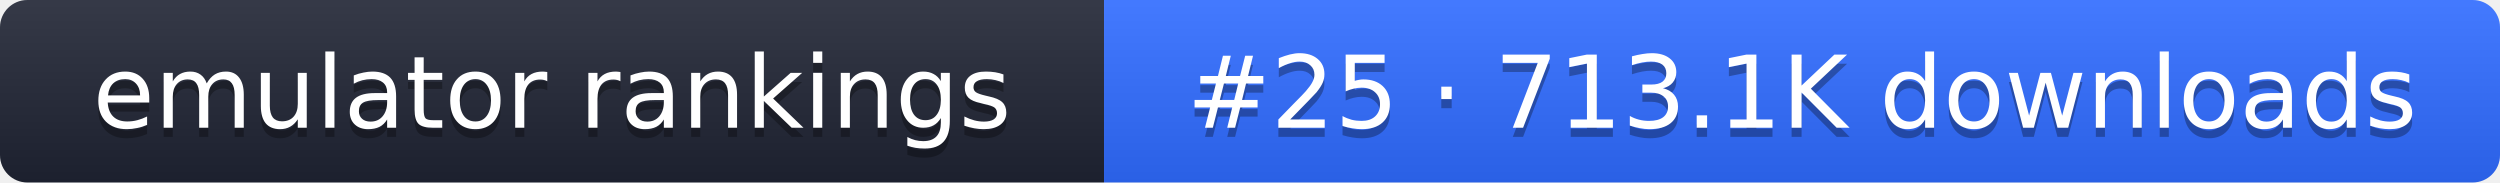
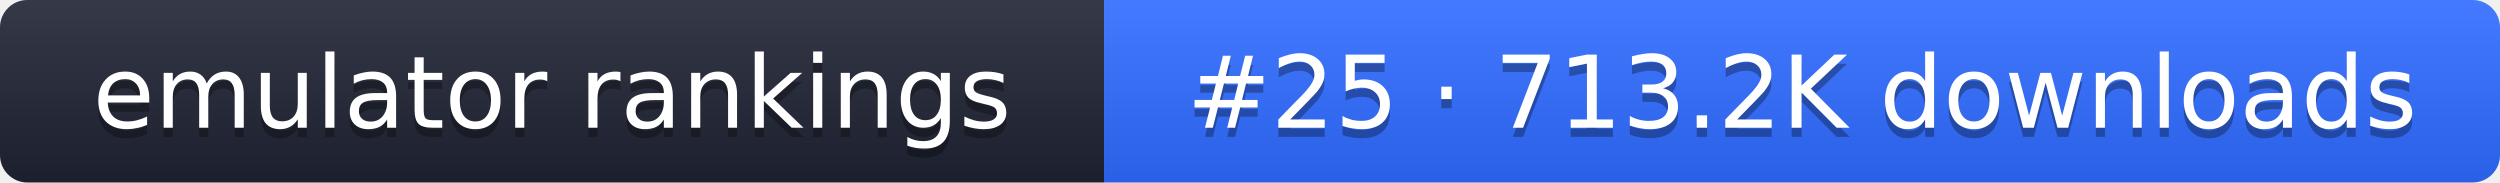
- <svg xmlns="http://www.w3.org/2000/svg" width="274" height="20" role="img" aria-label="emulator rankings: #25 · 713.1K downloads">
+ <svg xmlns="http://www.w3.org/2000/svg" width="274" height="20" role="img" aria-label="emulator rankings: #25 · 713.2K downloads">
  <linearGradient id="g" x2="0" y2="100%">
    <stop offset="0" stop-color="#fff" stop-opacity=".1" />
    <stop offset="1" stop-opacity=".1" />
  </linearGradient>
  <clipPath id="r">
    <rect width="274" height="20" rx="3" fill="#fff" />
  </clipPath>
  <g clip-path="url(#r)">
    <rect width="121" height="20" fill="#1f2433" />
    <rect x="121" width="153" height="20" fill="#2f6bff" />
    <rect width="274" height="20" fill="url(#g)" />
  </g>
  <g fill="#fff" text-anchor="middle" font-family="Verdana,DejaVu Sans,sans-serif" font-size="11">
    <text x="60.5" y="15" fill="#010101" fill-opacity=".3">emulator rankings</text>
    <text x="60.5" y="14">emulator rankings</text>
-     <text x="197.5" y="15" fill="#010101" fill-opacity=".3">#25 · 713.1K downloads</text>
-     <text x="197.5" y="14">#25 · 713.1K downloads</text>
+     <text x="197.5" y="15" fill="#010101" fill-opacity=".3">#25 · 713.2K downloads</text>
+     <text x="197.5" y="14">#25 · 713.2K downloads</text>
  </g>
</svg>
